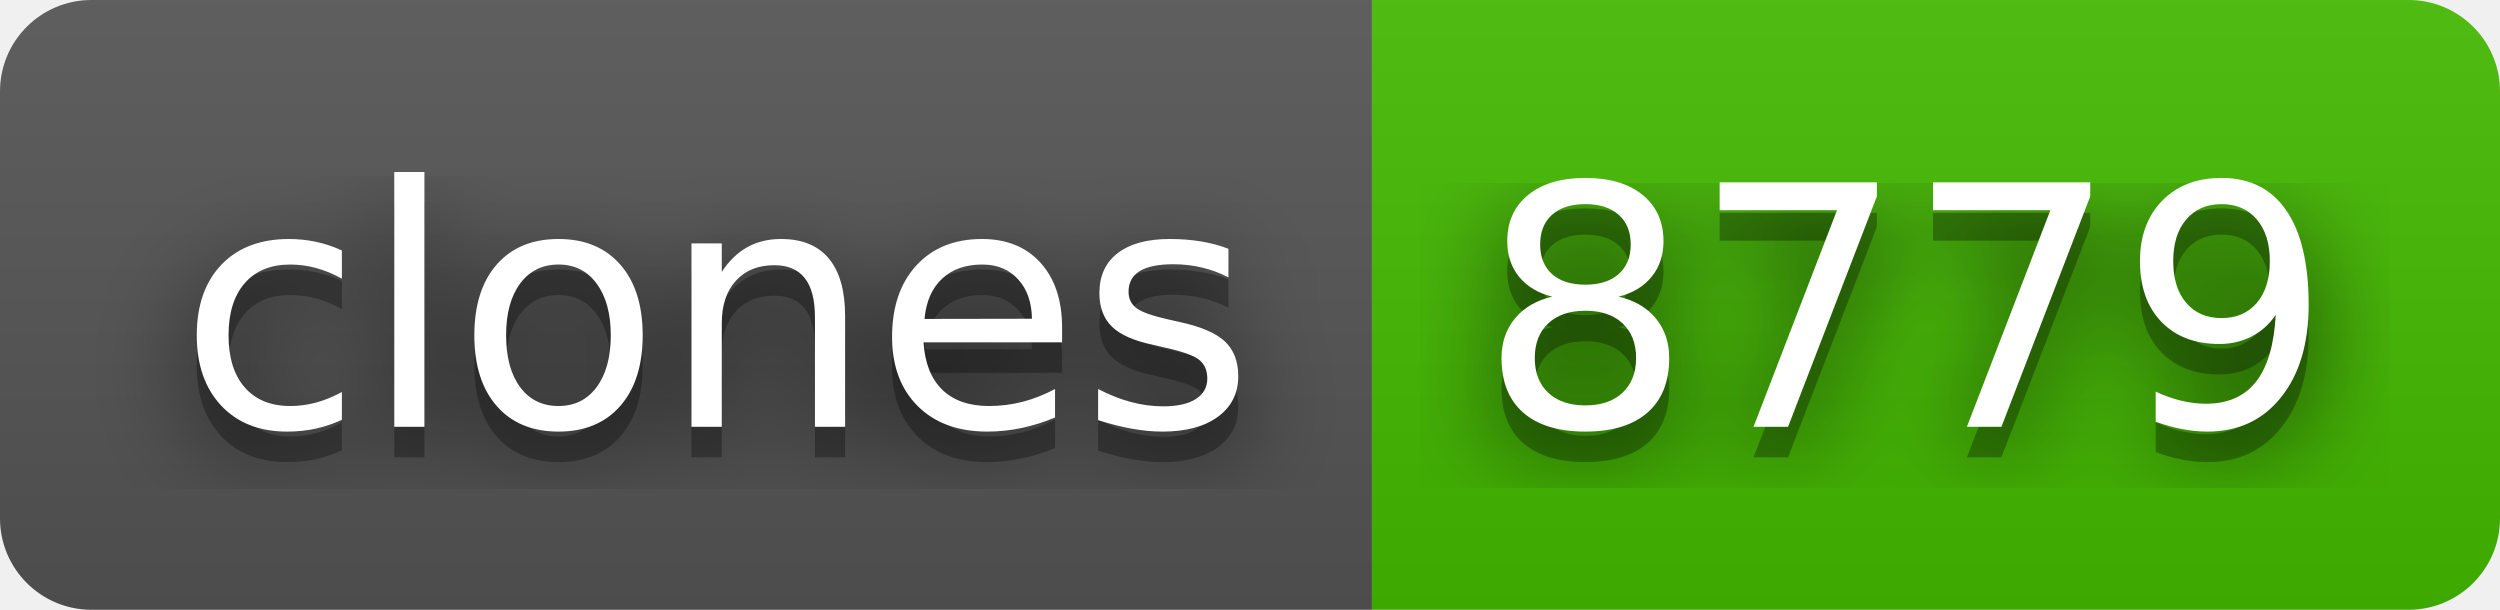
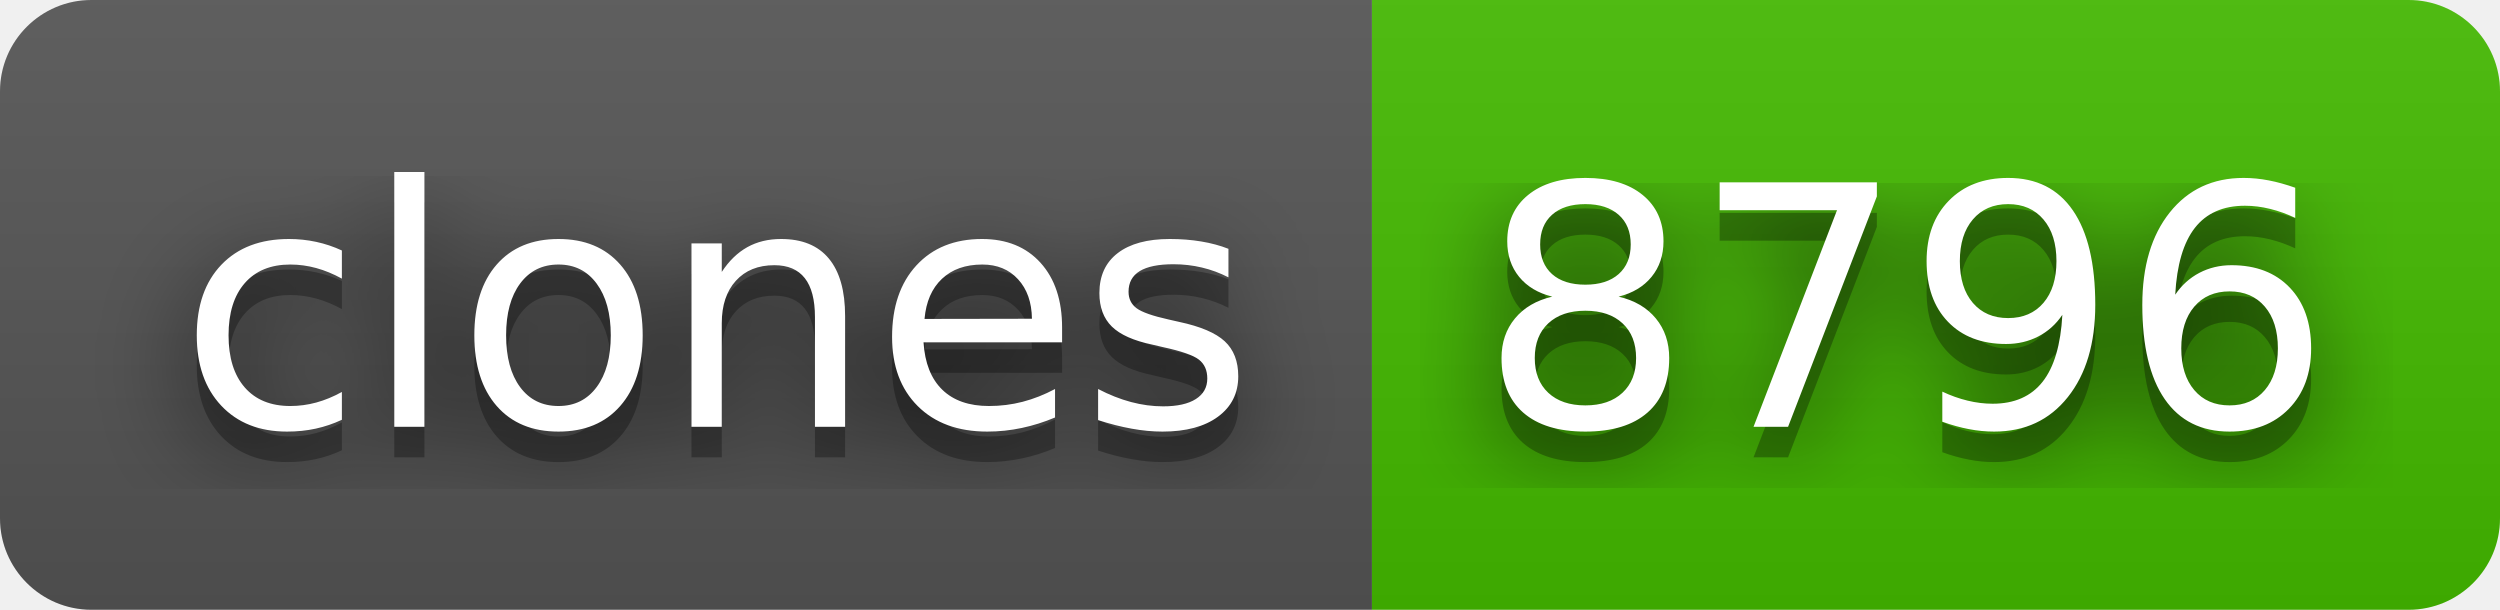
- <svg xmlns="http://www.w3.org/2000/svg" width="82" height="20" role="img" aria-label="clones: 8779">
+ <svg xmlns="http://www.w3.org/2000/svg" width="82" height="20" role="img" aria-label="clones: 8796">
  <filter id="blur">
    <feGaussianBlur stdDeviation="16" />
  </filter>
  <linearGradient id="s" x2="0" y2="100%">
    <stop offset="0" stop-color="#bbb" stop-opacity=".1" />
    <stop offset="1" stop-opacity=".1" />
  </linearGradient>
  <clipPath id="r">
    <rect width="82" height="20" rx="3" />
  </clipPath>
  <g clip-path="url(#r)">
    <rect width="45" height="20" fill="#555" />
    <rect x="45" width="37" height="20" fill="#4b0" />
    <rect width="82" height="20" fill="url(#s)" />
  </g>
  <g fill="#fff" text-anchor="middle" font-family="Verdana,Geneva,DejaVu Sans,sans-serif" text-rendering="geometricPrecision" font-size="110">
    <g transform="scale(.1)">
      <g aria-hidden="true" fill="#010101">
        <text x="235" y="150" fill-opacity=".8" filter="url(#blur)" textLength="350">clones</text>
        <text x="235" y="150" fill-opacity=".3" textLength="350">clones</text>
      </g>
      <text x="235" y="140" textLength="350">clones</text>
    </g>
    <g transform="scale(.1)">
      <g aria-hidden="true" fill="#010101">
-         <text x="625" y="150" fill-opacity=".8" filter="url(#blur)" textLength="270">8779</text>
-         <text x="625" y="150" fill-opacity=".3" textLength="270">8779</text>
+         <text x="625" y="150" fill-opacity=".8" filter="url(#blur)" textLength="270">8796</text>
+         <text x="625" y="150" fill-opacity=".3" textLength="270">8796</text>
      </g>
-       <text x="625" y="140" textLength="270">8779</text>
+       <text x="625" y="140" textLength="270">8796</text>
    </g>
  </g>
</svg>
